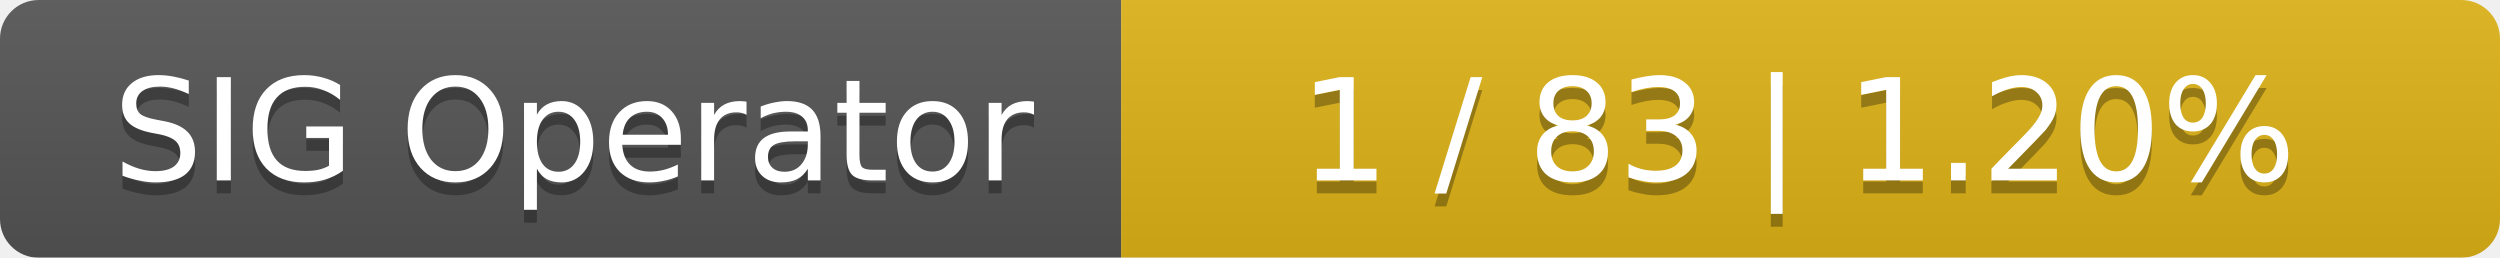
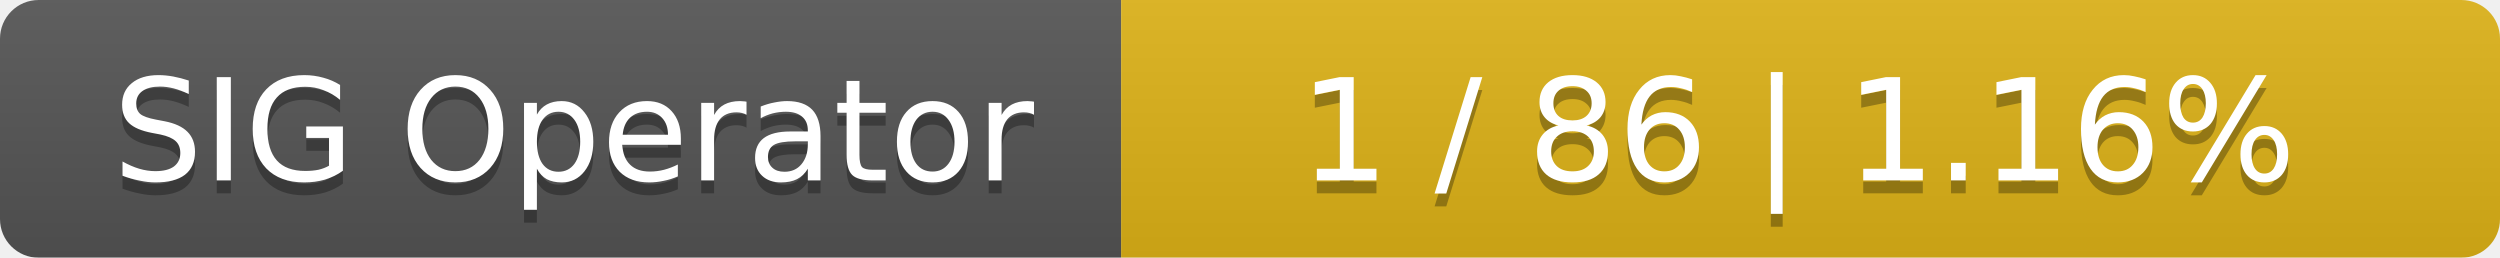
<svg xmlns="http://www.w3.org/2000/svg" width="194" height="20">
  <linearGradient id="smooth" x2="0" y2="100%">
    <stop offset="0" stop-color="#bbb" stop-opacity=".1" />
    <stop offset="1" stop-opacity=".1" />
  </linearGradient>
  <mask id="round">
    <rect width="194" height="20" rx="3" fill="#fff" />
  </mask>
  <g mask="url(#round)">
    <rect width="87" height="20" fill="#555" />
    <rect x="87" width="107" height="20" fill="#dfb317" />
    <rect width="194" height="20" fill="url(#smooth)" />
  </g>
  <g fill="#fff" text-anchor="middle" font-family="DejaVu Sans,Verdana,Geneva,sans-serif" font-size="11">
    <text x="44.5" y="15" fill="#010101" fill-opacity=".3">SIG Operator</text>
    <text x="44.5" y="14">SIG Operator</text>
-     <text x="139.5" y="15" fill="#010101" fill-opacity=".3">1 / 83    |    1.20%</text>
-     <text x="139.5" y="14">1 / 83    |    1.20%</text>
+     <text x="139.5" y="15" fill="#010101" fill-opacity=".3">1 / 86    |    1.16%</text>
+     <text x="139.5" y="14">1 / 86    |    1.16%</text>
  </g>
</svg>
